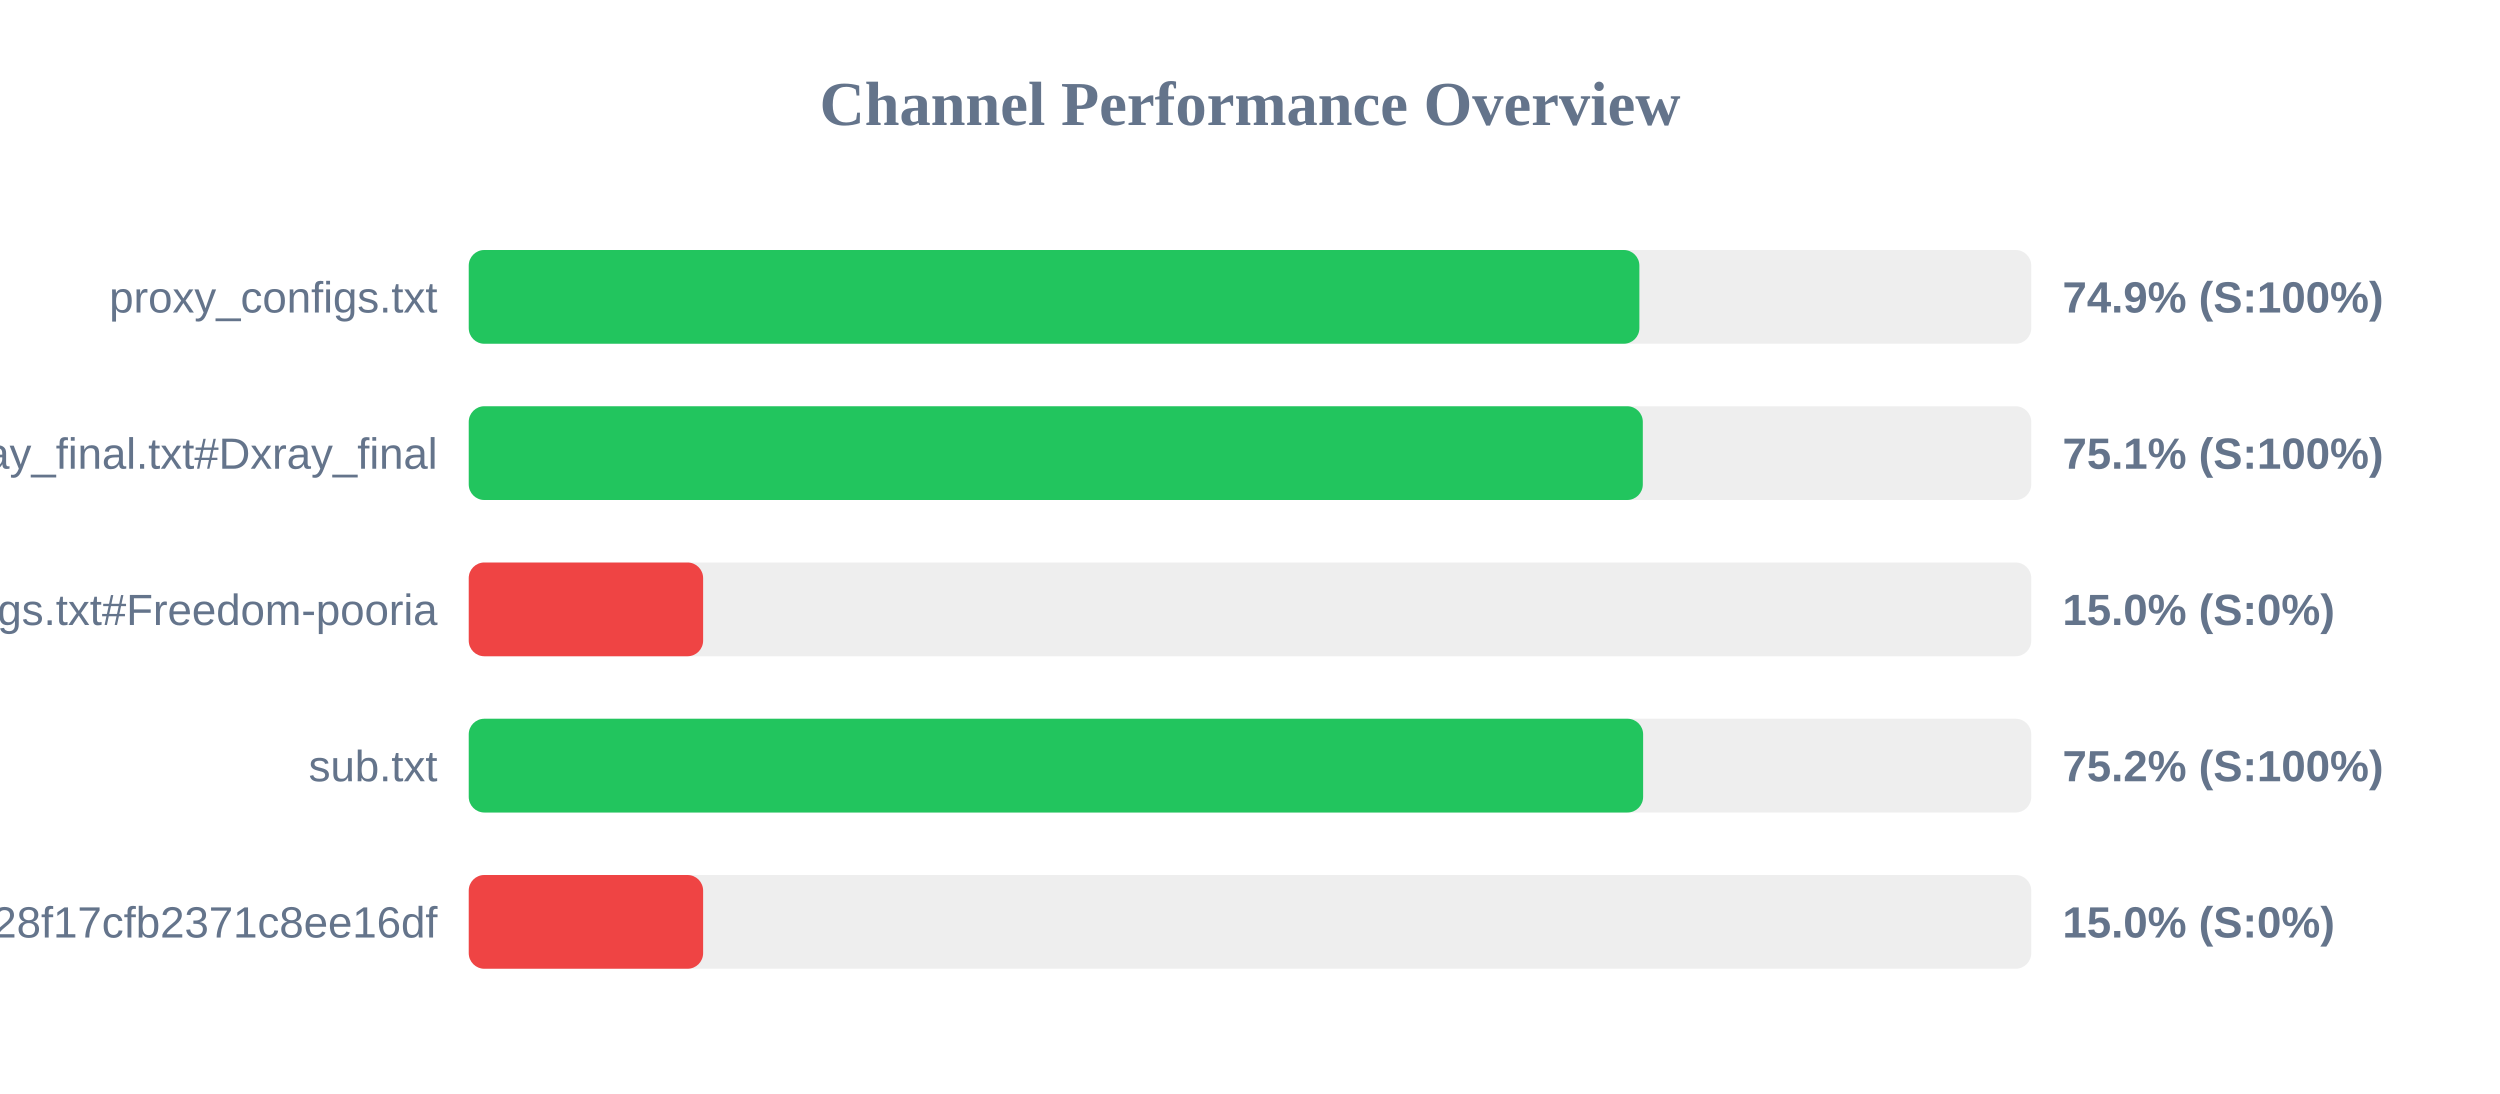
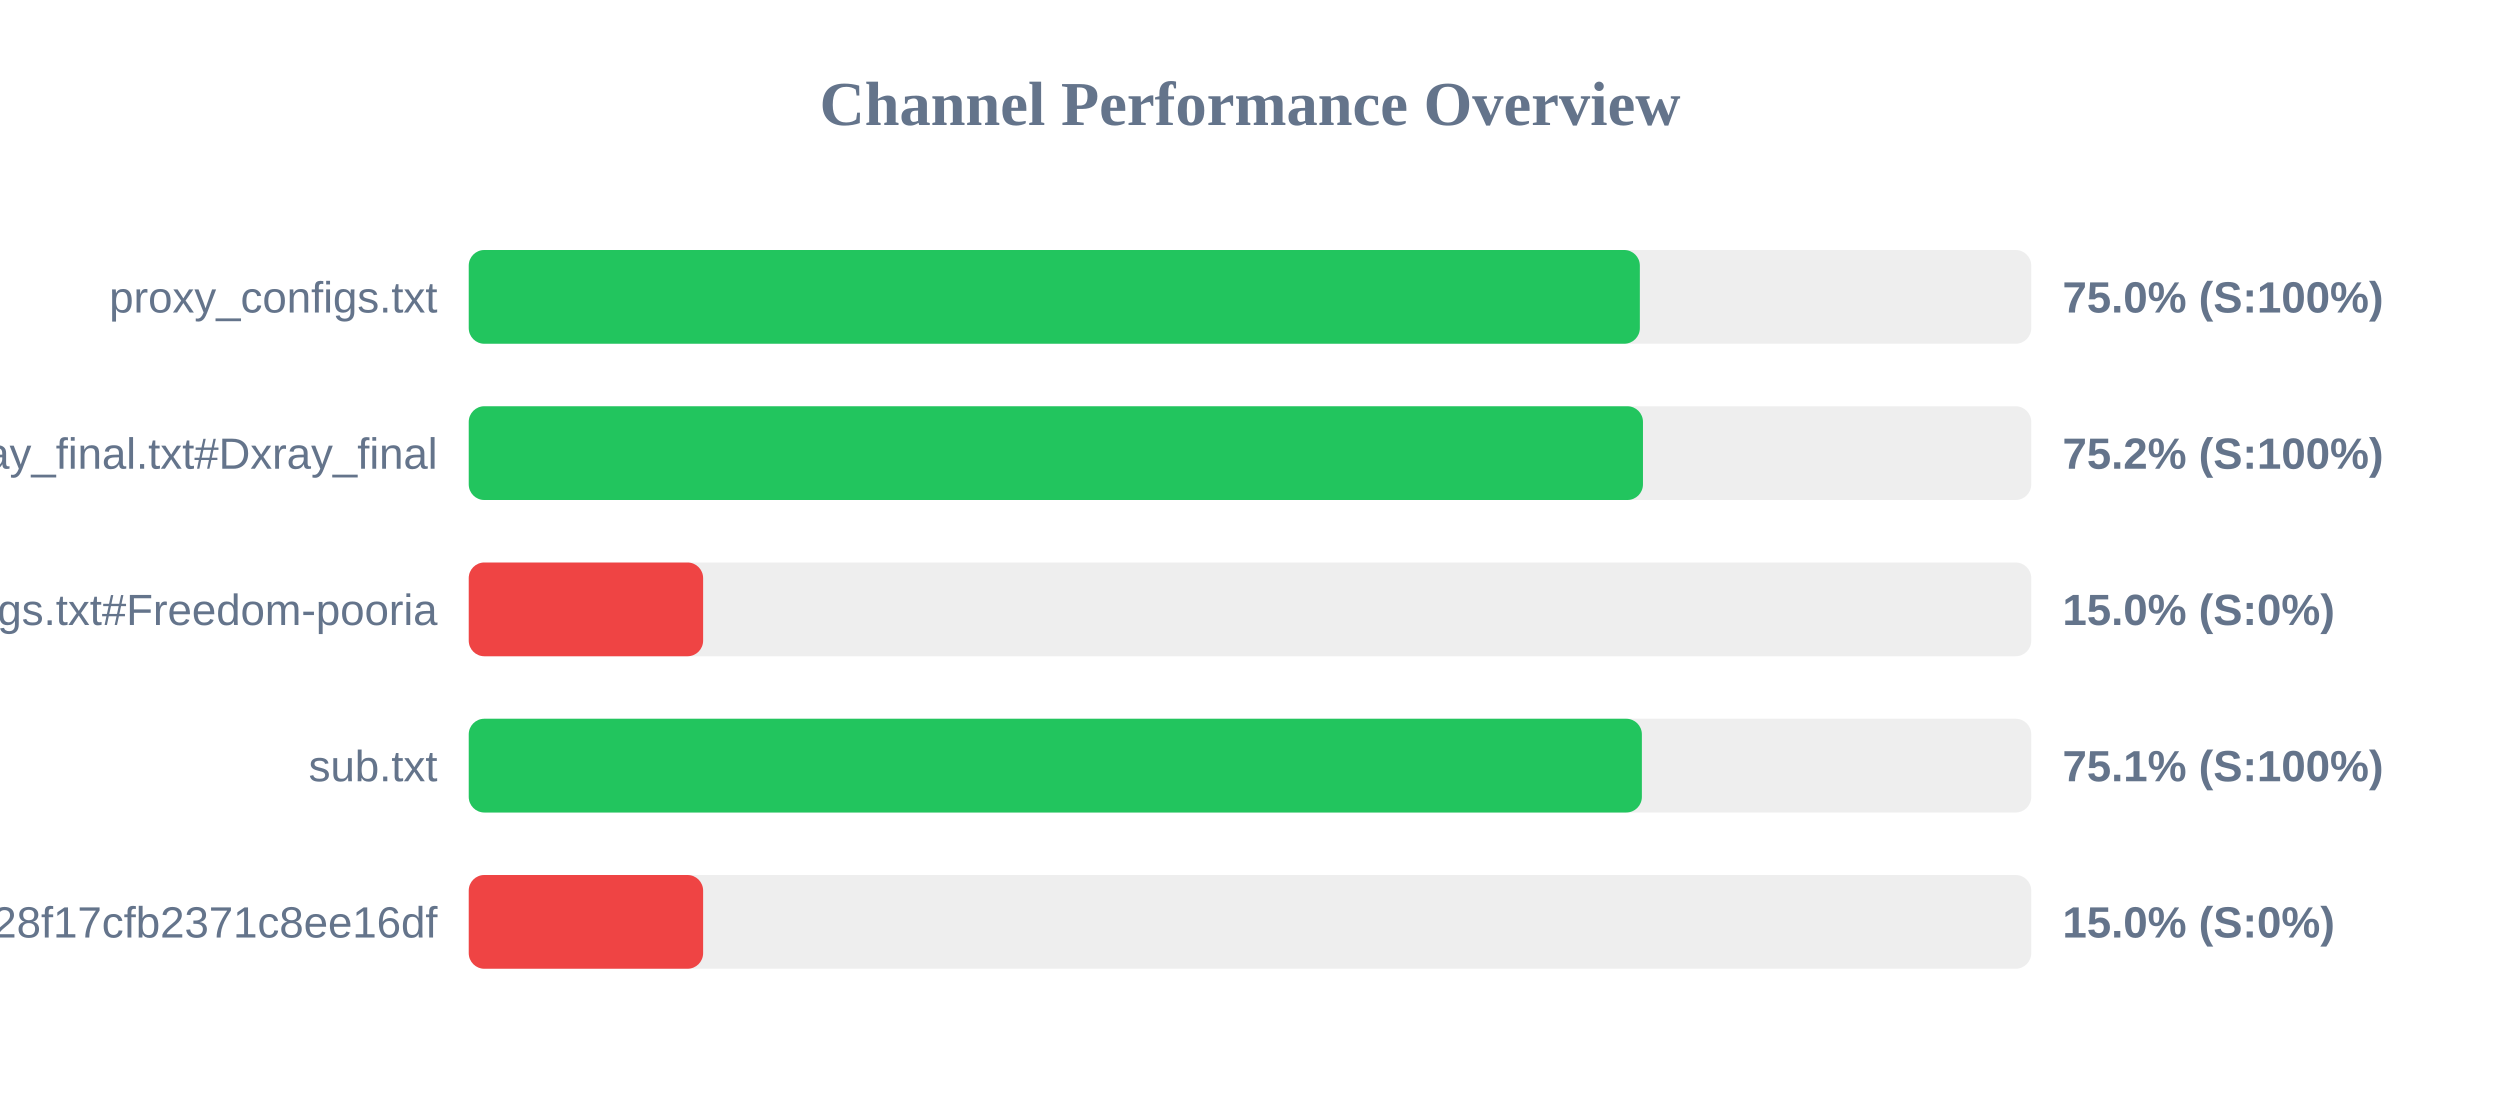
<svg xmlns="http://www.w3.org/2000/svg" width="800" height="350" version="1.1">
  <style>
        .row { font: 14px Arial; fill: #64748b; }
        .score { font: bold 14px Arial; fill: #64748b; }
    </style>
  <text x="400" y="40" text-anchor="middle" font-size="20px" font-weight="bold" fill="#64748b">Channel Performance Overview</text>
  <rect x="150" y="80" width="500" height="30" fill="#eee" rx="5" />
-   <rect x="150" y="80" width="374.6" height="30" fill="#22c55e" rx="5" />
+   <rect x="150" y="80" width="374.75" height="30" fill="#22c55e" rx="5" />
  <text x="140" y="100" text-anchor="end" class="row">proxy_configs.txt</text>
-   <text x="660" y="100" text-anchor="start" class="score">74.9% (S:100%)</text>
+   <text x="660" y="100" text-anchor="start" class="score">75.0% (S:100%)</text>
  <rect x="150" y="130" width="500" height="30" fill="#eee" rx="5" />
-   <rect x="150" y="130" width="375.7" height="30" fill="#22c55e" rx="5" />
+   <rect x="150" y="130" width="375.75" height="30" fill="#22c55e" rx="5" />
  <text x="140" y="150" text-anchor="end" class="row">xray_final.txt#Dxray_final</text>
-   <text x="660" y="150" text-anchor="start" class="score">75.1% (S:100%)</text>
+   <text x="660" y="150" text-anchor="start" class="score">75.2% (S:100%)</text>
  <rect x="150" y="180" width="500" height="30" fill="#eee" rx="5" />
  <rect x="150" y="180" width="75.0" height="30" fill="#ef4444" rx="5" />
  <text x="140" y="200" text-anchor="end" class="row">v2ray_configs.txt#Freedom-pooria</text>
  <text x="660" y="200" text-anchor="start" class="score">15.0% (S:0%)</text>
  <rect x="150" y="230" width="500" height="30" fill="#eee" rx="5" />
-   <rect x="150" y="230" width="375.8" height="30" fill="#22c55e" rx="5" />
+   <rect x="150" y="230" width="375.4" height="30" fill="#22c55e" rx="5" />
  <text x="140" y="250" text-anchor="end" class="row">sub.txt</text>
-   <text x="660" y="250" text-anchor="start" class="score">75.2% (S:100%)</text>
+   <text x="660" y="250" text-anchor="start" class="score">75.1% (S:100%)</text>
  <rect x="150" y="280" width="500" height="30" fill="#eee" rx="5" />
  <rect x="150" y="280" width="75.0" height="30" fill="#ef4444" rx="5" />
  <text x="140" y="300" text-anchor="end" class="row">?token=fedfed7b41b828f17cfb2371c8ee16df</text>
  <text x="660" y="300" text-anchor="start" class="score">15.0% (S:0%)</text>
</svg>
